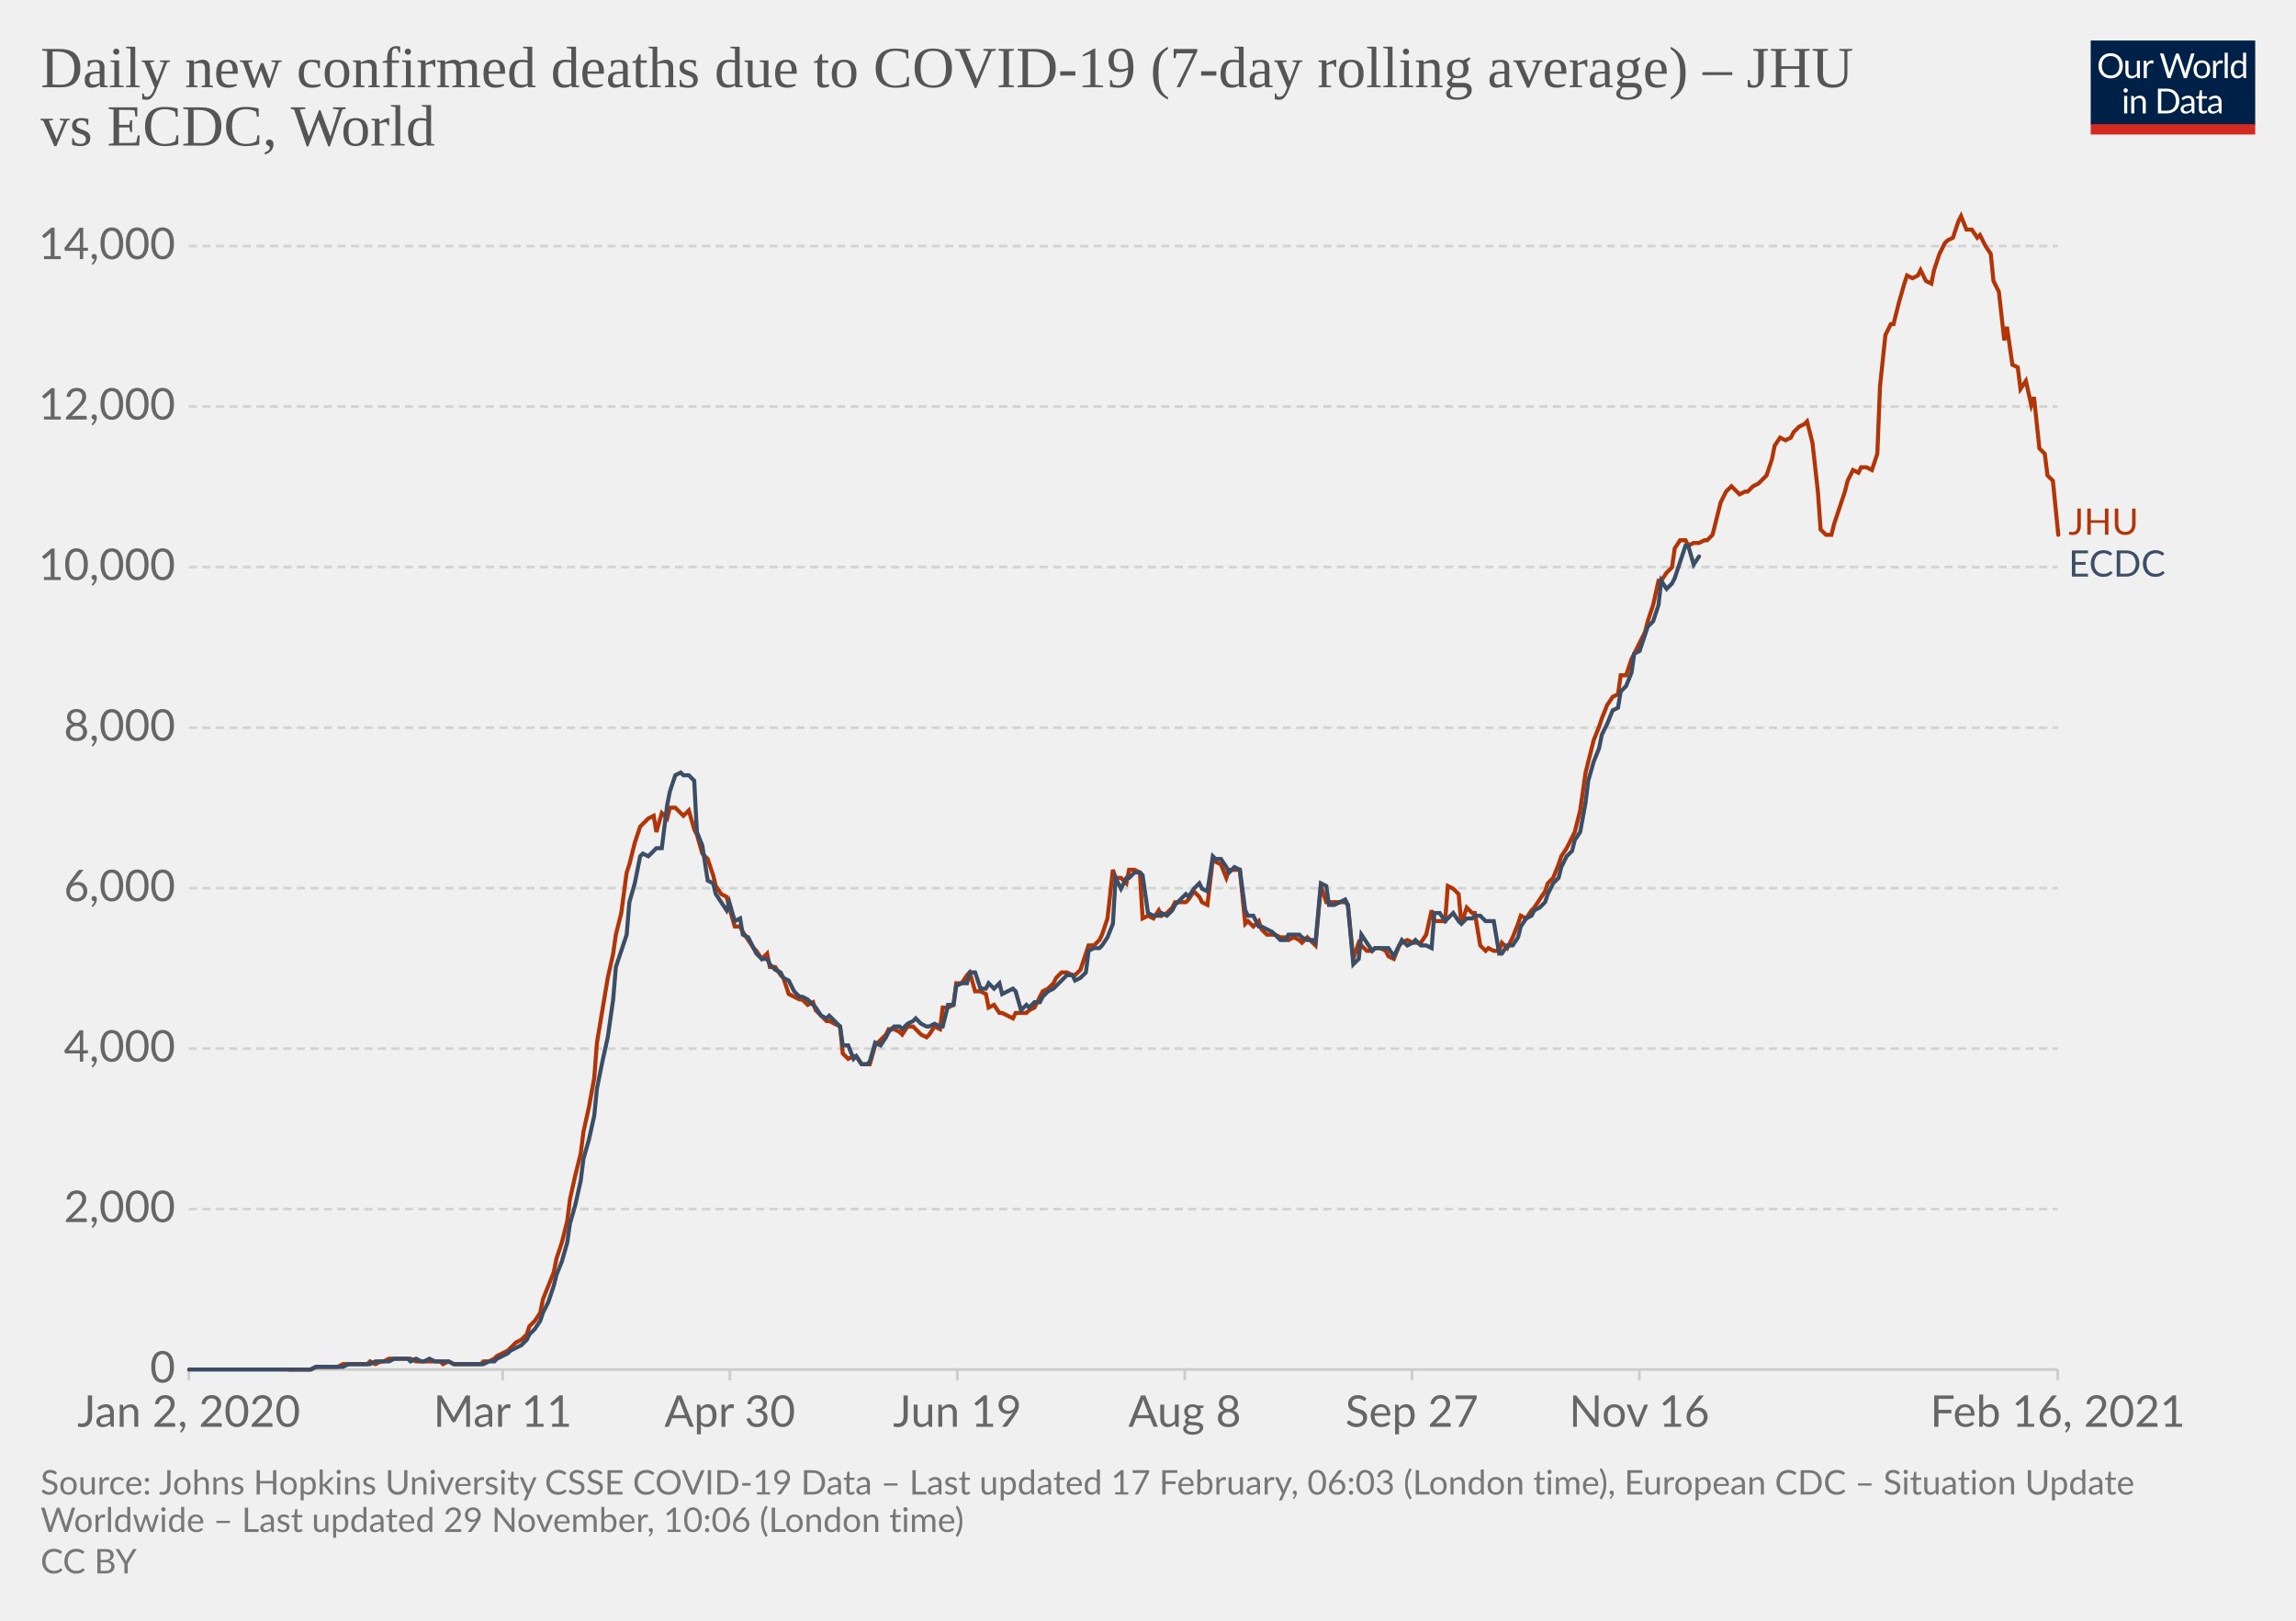
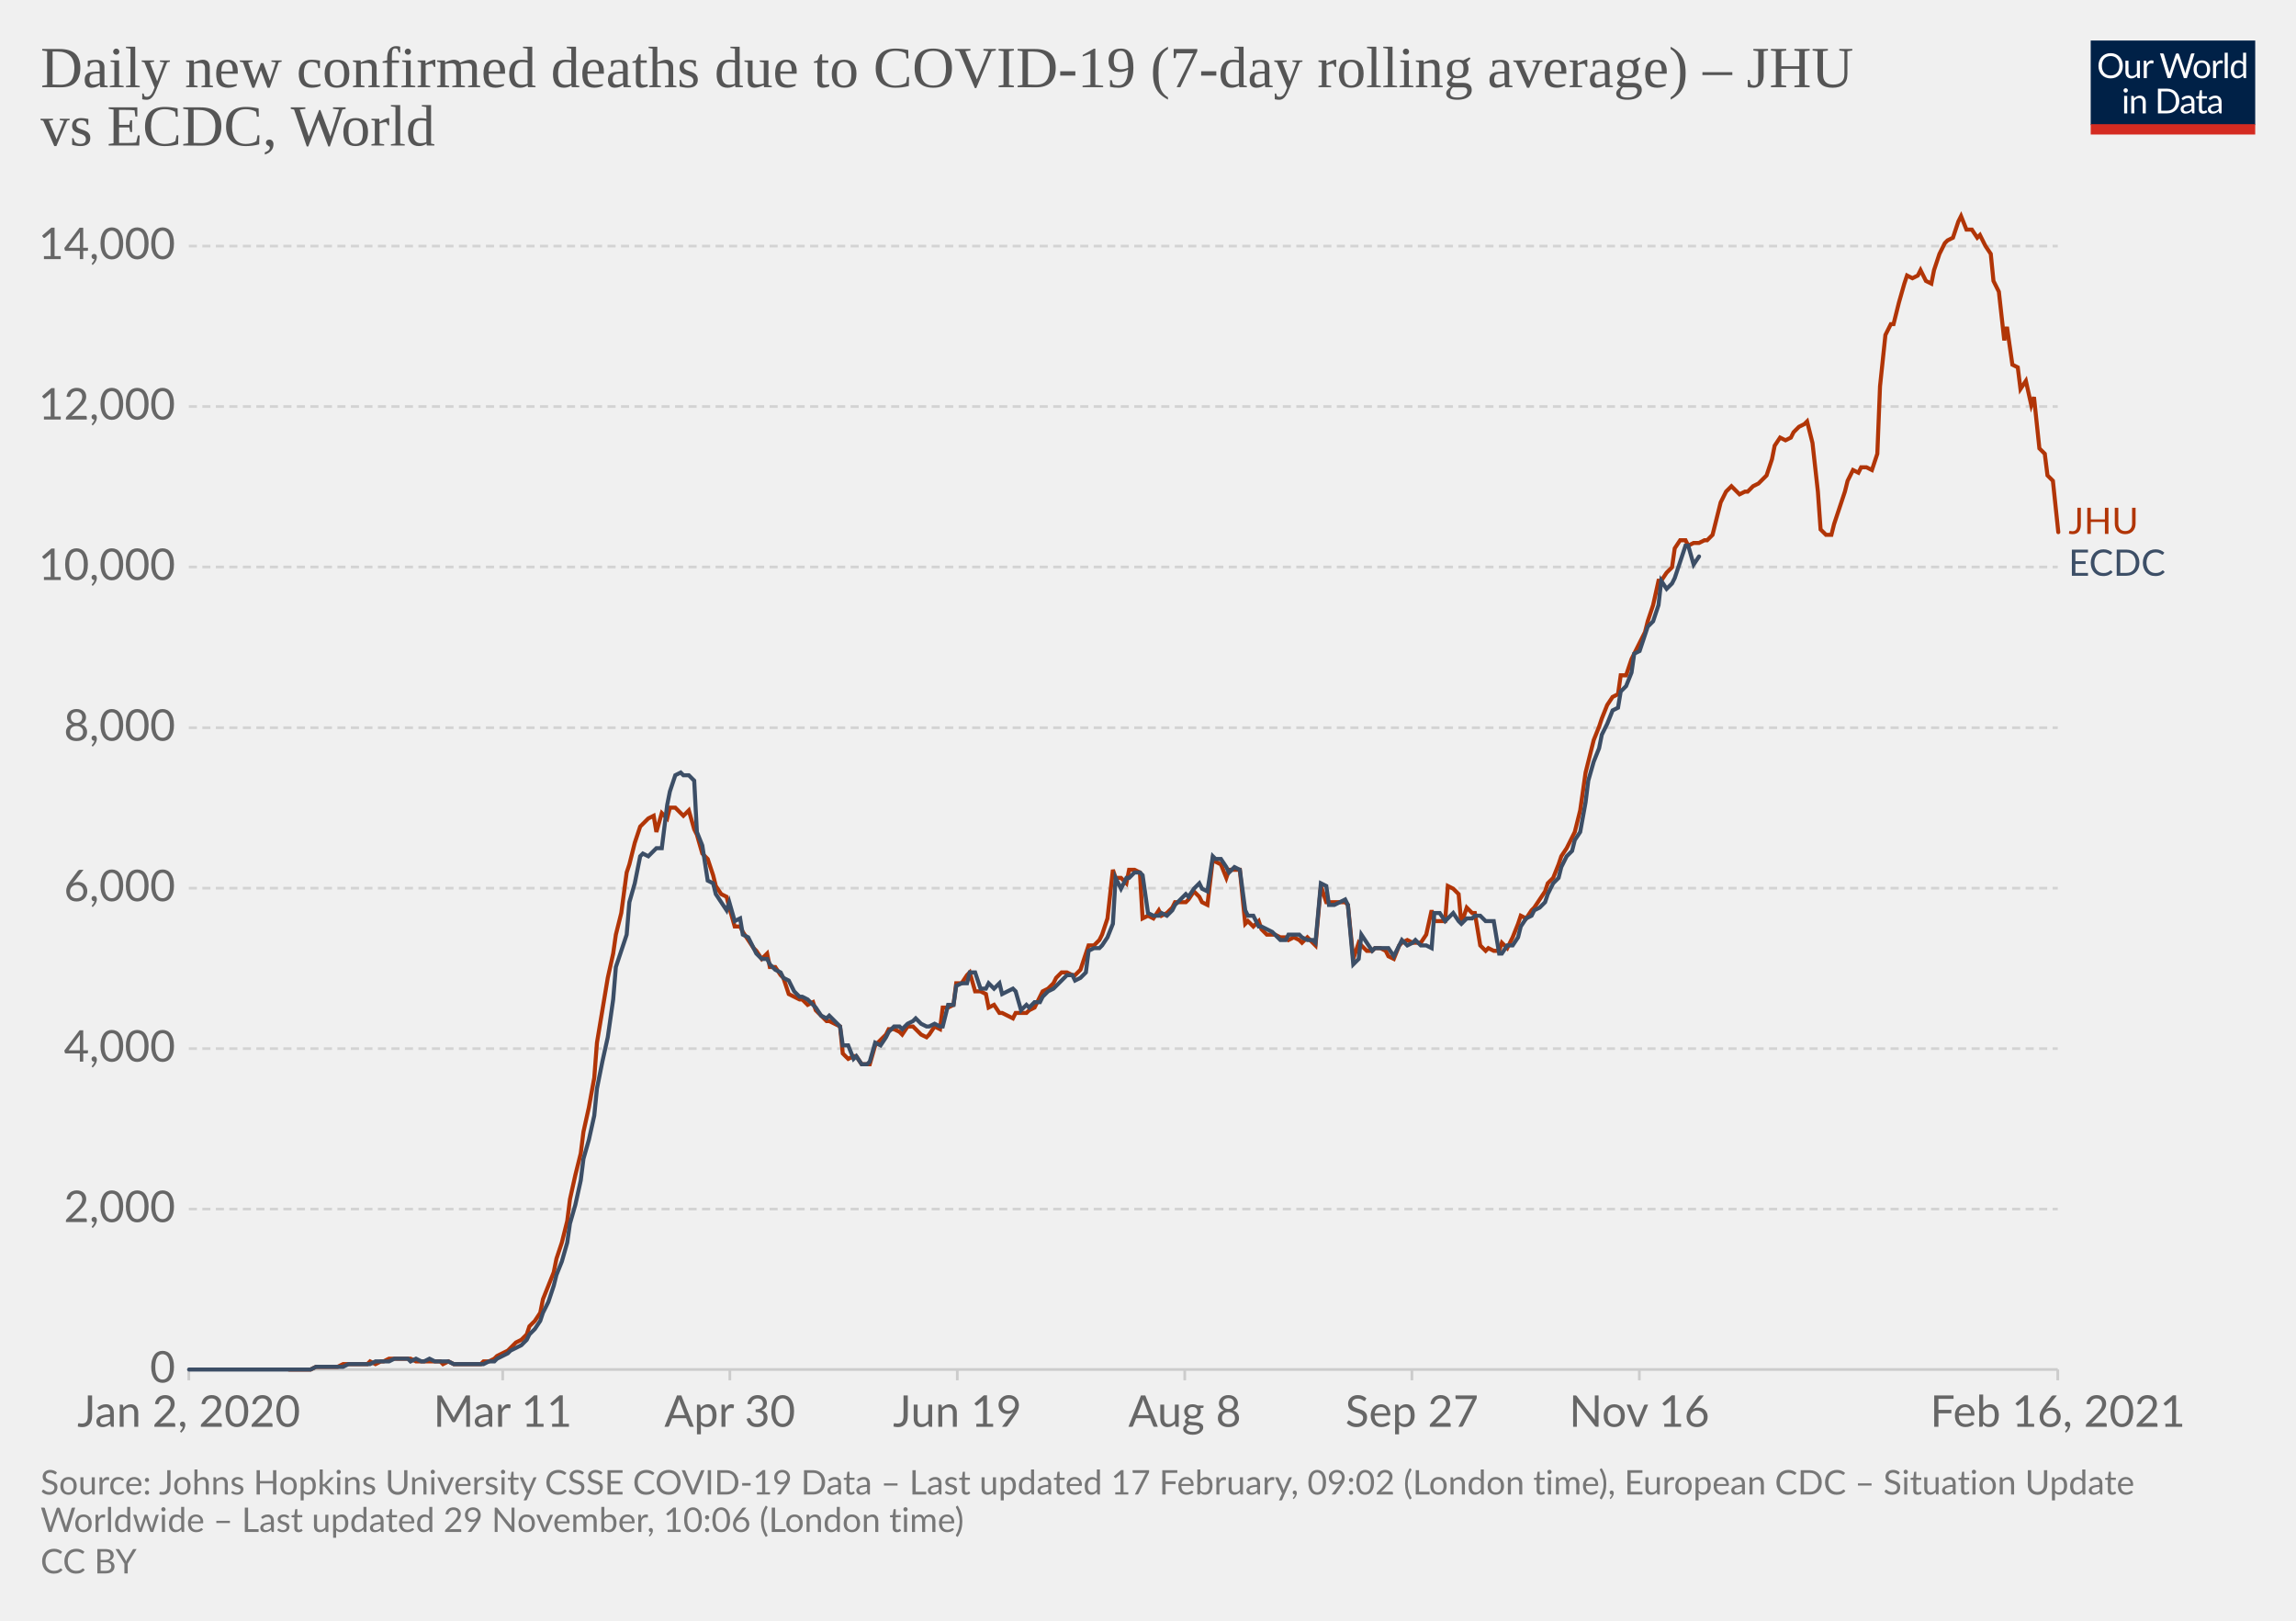
<svg xmlns="http://www.w3.org/2000/svg" version="1.1" style="background-color:#fff;-webkit-font-smoothing:antialiased" width="850" height="600" viewBox="0 0 850 600" font-family="Lato,'Helvetica Neue',Helvetica,Arial,sans-serif" font-size="18" text-rendering="optimizeLegibility">
  <g class="HeaderView">
    <g transform="matrix(.29 0 0 .29 774 15)">
      <svg width="210" height="120" viewBox="0 0 210 120" fill="none">
        <g clip-path="url(#clip0)">
          <path d="M0 0h210v107.89H0V0z" fill="#002147" />
          <path d="M40.98 32.25c0 2.36-.38 4.53-1.12 6.51a14.26 14.26 0 01-8.1 8.4c-1.9.78-4.02 1.17-6.34 1.17a16.6 16.6 0 01-6.33-1.17 14.31 14.31 0 01-8.08-8.4 18.29 18.29 0 01-1.12-6.51c0-2.36.38-4.53 1.12-6.5.75-1.97 1.8-3.67 3.17-5.1a14.32 14.32 0 014.9-3.34c1.92-.8 4.03-1.19 6.34-1.19 2.32 0 4.43.4 6.34 1.19 1.92.8 3.56 1.9 4.93 3.34a14.87 14.87 0 013.17 5.1 18.1 18.1 0 011.12 6.5zm-4.38 0c0-1.94-.26-3.68-.8-5.22a10.91 10.91 0 00-2.24-3.89 9.68 9.68 0 00-3.52-2.46 11.95 11.95 0 00-4.62-.86c-1.68 0-3.21.28-4.6.86a9.88 9.88 0 00-3.54 2.46 10.91 10.91 0 00-2.24 3.9c-.53 1.53-.8 3.27-.8 5.2 0 1.94.27 3.68.8 5.22a11.17 11.17 0 002.24 3.9 10.01 10.01 0 003.55 2.44c1.38.56 2.9.83 4.6.83s3.24-.27 4.61-.83a9.8 9.8 0 003.52-2.44 11.17 11.17 0 002.25-3.9c.53-1.54.8-3.28.8-5.21zm26.22-6.54V48H60.5c-.56 0-.9-.27-1.05-.81l-.31-2.4a12.45 12.45 0 01-3.26 2.6c-1.2.64-2.58.96-4.13.96-1.22 0-2.3-.2-3.24-.6a6.52 6.52 0 01-2.33-1.7 7.37 7.37 0 01-1.43-2.67c-.3-1.04-.46-2.2-.46-3.45V25.7h3.91v14.22c0 1.68.38 2.99 1.15 3.91.77.93 1.96 1.39 3.54 1.39 1.16 0 2.24-.27 3.23-.82a10.42 10.42 0 002.8-2.28V25.7h3.91zm8.61 4.47a9.94 9.94 0 012.6-3.56 5.64 5.64 0 013.76-1.3c.47 0 .92.05 1.34.15.44.1.83.27 1.17.49l-.3 2.92c-.09.37-.3.55-.66.55-.2 0-.5-.04-.9-.13a6.21 6.21 0 00-3.24.18 4.23 4.23 0 00-1.47.92c-.42.4-.81.9-1.17 1.5-.33.58-.64 1.26-.92 2.02V48H67.7V25.71h2.25c.42 0 .72.08.88.25.16.16.27.44.33.83l.26 3.39zm61.16-13.7L122.75 48h-3.82l-7.99-24.05a21.95 21.95 0 01-.42-1.58 38.36 38.36 0 01-.44 1.58L102.05 48h-3.83L88.4 16.47h3.54c.38 0 .7.1.95.29.26.2.43.43.5.73l6.52 21.9.28 1.28.29 1.46.3-1.46.38-1.27 7.41-21.91c.1-.25.26-.48.51-.69.27-.22.58-.33.95-.33h1.23c.38 0 .69.1.92.29a1.77 1.77 0 01.53.73l7.4 21.9a28.4 28.4 0 01.68 2.62 29.52 29.52 0 01.52-2.61l6.54-21.91a1.31 1.31 0 01.48-.7c.27-.21.58-.32.95-.32h3.32zm9.35 8.88c1.63 0 3.1.27 4.4.82a9.43 9.43 0 015.46 5.94c.5 1.4.74 2.98.74 4.73 0 1.76-.25 3.34-.74 4.75a9.43 9.43 0 01-5.46 5.92c-1.3.52-2.77.79-4.4.79-1.64 0-3.12-.27-4.44-.8a9.42 9.42 0 01-3.35-2.3c-.92-1-1.63-2.2-2.13-3.61-.49-1.41-.73-3-.73-4.75s.24-3.33.73-4.73c.5-1.43 1.2-2.64 2.13-3.63a9.4 9.4 0 013.35-2.31c1.32-.55 2.8-.82 4.44-.82zm0 19.89c2.2 0 3.84-.73 4.93-2.2 1.08-1.48 1.63-3.54 1.63-6.18 0-2.66-.55-4.72-1.63-6.2-1.09-1.49-2.73-2.23-4.93-2.23-1.12 0-2.09.2-2.93.57a5.71 5.71 0 00-2.06 1.65 7.5 7.5 0 00-1.24 2.67c-.26 1.04-.4 2.22-.4 3.54 0 2.64.55 4.7 1.64 6.18 1.1 1.47 2.76 2.2 4.99 2.2zm17.97-15.07a9.94 9.94 0 012.6-3.56 5.64 5.64 0 013.76-1.3c.47 0 .91.05 1.34.15.44.1.83.27 1.16.49l-.28 2.92c-.09.37-.31.55-.66.55-.2 0-.5-.04-.9-.13a6.2 6.2 0 00-3.24.18 4.23 4.23 0 00-1.47.92c-.43.4-.82.9-1.17 1.5a13.1 13.1 0 00-.92 2.02V48h-3.94V25.71h2.24c.43 0 .72.08.88.25.17.16.28.44.33.83l.27 3.39zm15.04-14.59V48h-3.92V15.6h3.92zm19.55 15.43a6.22 6.22 0 00-2.38-2.05 6.7 6.7 0 00-2.86-.6c-2.07 0-3.66.75-4.77 2.23-1.12 1.48-1.68 3.6-1.68 6.33 0 1.46.13 2.7.38 3.74a7.29 7.29 0 001.1 2.56 4.35 4.35 0 001.78 1.45c.7.3 1.5.46 2.4.46 1.29 0 2.41-.3 3.36-.88a9.6 9.6 0 002.67-2.49V31.02zm3.91-15.43V48h-2.33c-.56 0-.9-.27-1.06-.81l-.35-2.71a12.13 12.13 0 01-3.25 2.77 8.28 8.28 0 01-4.23 1.06 7.31 7.31 0 01-6.14-2.9c-.73-.96-1.3-2.15-1.69-3.57a18.35 18.35 0 01.07-9.48 11.29 11.29 0 011.89-3.7 8.7 8.7 0 017.06-3.34 7.96 7.96 0 016.12 2.62V15.59h3.91zM46.61 70.71V93H42.7V70.71h3.91zm.84-7c0 .39-.08.75-.24 1.09a2.81 2.81 0 01-1.52 1.47 2.67 2.67 0 01-2.16 0 2.9 2.9 0 01-1.45-1.47 2.67 2.67 0 010-2.16c.15-.35.35-.65.6-.9.25-.27.53-.47.85-.62a2.67 2.67 0 012.16 0c.35.15.65.35.9.62.27.25.47.55.62.9.16.34.24.7.24 1.08zm7.97 10.24c.49-.54 1-1.04 1.54-1.48a9.85 9.85 0 013.66-1.84 8.96 8.96 0 015.43.35c.94.4 1.72.97 2.33 1.71a7.36 7.36 0 011.43 2.67c.32 1.04.49 2.19.49 3.45V93h-3.94V78.81c0-1.69-.4-3-1.17-3.92-.76-.93-1.93-1.4-3.5-1.4a6.6 6.6 0 00-3.25.83c-1 .56-1.92 1.31-2.77 2.27V93h-3.94V70.71h2.35c.56 0 .9.28 1.04.82l.3 2.42zm57.7 3.3c0 2.36-.37 4.5-1.11 6.44a14.3 14.3 0 01-3.17 4.98 14.1 14.1 0 01-4.93 3.2c-1.9.76-4.02 1.13-6.33 1.13H85.8V61.47h11.77c2.31 0 4.42.39 6.33 1.15a13.8 13.8 0 018.1 8.18 17.75 17.75 0 011.12 6.45zm-4.37 0c0-1.94-.26-3.67-.8-5.2a10.94 10.94 0 00-2.23-3.87 9.57 9.57 0 00-3.53-2.42 12.23 12.23 0 00-4.61-.83h-7.5v24.62h7.5c1.7 0 3.24-.28 4.61-.84a9.7 9.7 0 003.53-2.4 10.94 10.94 0 002.24-3.87c.53-1.53.8-3.26.8-5.2zm19.8 5.72c-1.8.06-3.34.2-4.62.44-1.26.22-2.3.51-3.1.88-.8.36-1.37.8-1.74 1.3-.35.5-.53 1.05-.53 1.67 0 .58.1 1.1.3 1.52a3 3 0 00.76 1.05c.34.27.73.46 1.17.6a6.13 6.13 0 001.45.17 7.28 7.28 0 003.5-.81 11.95 11.95 0 002.82-2.2v-4.62zm-12.65-9.11a12.73 12.73 0 013.98-2.66c1.43-.59 3-.88 4.73-.88 1.25 0 2.36.2 3.33.61a6.81 6.81 0 013.94 4.38c.33 1.04.5 2.19.5 3.43V93h-1.74a1.8 1.8 0 01-.88-.18c-.2-.13-.36-.38-.48-.74l-.44-2.12-1.72 1.46a9.48 9.48 0 01-3.74 1.7c-.69.15-1.46.23-2.3.23-.87 0-1.69-.12-2.45-.35a5.34 5.34 0 01-3.34-2.93 6.64 6.64 0 01-.49-2.64c0-.88.25-1.72.73-2.53a6.33 6.33 0 012.35-2.17c1.09-.63 2.5-1.15 4.25-1.54 1.75-.41 3.89-.65 6.42-.7v-1.75c0-1.73-.37-3.03-1.12-3.91-.75-.9-1.84-1.34-3.28-1.34-.97 0-1.78.12-2.44.37-.64.23-1.2.5-1.7.81l-1.23.82c-.33.23-.67.35-1 .35-.27 0-.5-.07-.69-.2a2.1 2.1 0 01-.48-.53l-.7-1.25zm27.67 19.5c-1.76 0-3.12-.5-4.07-1.48-.94-.98-1.41-2.4-1.41-4.25V74h-2.68a.9.9 0 01-.6-.2c-.16-.14-.24-.36-.24-.66v-1.56l3.65-.46.9-6.89a.9.9 0 01.29-.52.88.88 0 01.62-.22H142v7.67h6.44V74H142v13.38c0 .94.22 1.63.68 2.09.45.45 1.04.68 1.76.68a3.21 3.21 0 001.85-.53l.55-.35c.16-.12.3-.18.41-.18.2 0 .4.13.55.38l1.15 1.87a7.45 7.45 0 01-2.44 1.5 8.53 8.53 0 01-2.95.52zm19.68-10.4c-1.8.07-3.34.21-4.62.45-1.26.22-2.3.51-3.1.88-.8.36-1.37.8-1.74 1.3-.35.5-.53 1.05-.53 1.67 0 .58.1 1.1.3 1.52a2.9 2.9 0 00.76 1.05c.34.27.73.46 1.17.6a6.13 6.13 0 001.45.17 7.3 7.3 0 003.5-.81 12.04 12.04 0 002.82-2.2v-4.62zm-12.65-9.1a12.72 12.72 0 013.99-2.66c1.42-.59 3-.88 4.72-.88 1.25 0 2.36.2 3.33.61a6.81 6.81 0 013.94 4.38c.33 1.04.5 2.19.5 3.43V93h-1.74a1.8 1.8 0 01-.88-.18c-.2-.13-.36-.38-.48-.74l-.44-2.12-1.72 1.46a9.48 9.48 0 01-3.74 1.7c-.69.15-1.46.23-2.3.23-.87 0-1.69-.12-2.45-.35a5.33 5.33 0 01-3.34-2.93 6.62 6.62 0 01-.49-2.64c0-.88.25-1.72.73-2.53a6.33 6.33 0 012.35-2.17c1.09-.63 2.5-1.15 4.25-1.54a31.2 31.2 0 016.42-.7v-1.75c0-1.73-.37-3.03-1.12-3.91-.75-.9-1.84-1.34-3.28-1.34-.97 0-1.78.12-2.44.37-.64.23-1.2.5-1.7.81l-1.22.82c-.34.23-.68.35-1.02.35-.26 0-.49-.07-.68-.2a1.88 1.88 0 01-.48-.53l-.7-1.25zM40.98 32.25c0 2.36-.38 4.53-1.12 6.51a14.26 14.26 0 01-8.1 8.4c-1.9.78-4.02 1.17-6.34 1.17a16.6 16.6 0 01-6.33-1.17 14.31 14.31 0 01-8.08-8.4 18.29 18.29 0 01-1.12-6.51c0-2.36.38-4.53 1.12-6.5.75-1.97 1.8-3.67 3.17-5.1a14.32 14.32 0 014.9-3.34c1.92-.8 4.03-1.19 6.34-1.19 2.32 0 4.43.4 6.34 1.19 1.92.8 3.56 1.9 4.93 3.34a14.87 14.87 0 013.17 5.1 18.1 18.1 0 011.12 6.5zm-4.38 0c0-1.94-.26-3.68-.8-5.22a10.91 10.91 0 00-2.24-3.89 9.68 9.68 0 00-3.52-2.46 11.95 11.95 0 00-4.62-.86c-1.68 0-3.21.28-4.6.86a9.88 9.88 0 00-3.54 2.46 10.91 10.91 0 00-2.24 3.9c-.53 1.53-.8 3.27-.8 5.2 0 1.94.27 3.68.8 5.22a11.17 11.17 0 002.24 3.9 10.01 10.01 0 003.55 2.44c1.38.56 2.9.83 4.6.83s3.24-.27 4.61-.83a9.8 9.8 0 003.52-2.44 11.17 11.17 0 002.25-3.9c.53-1.54.8-3.28.8-5.21zm26.22-6.54V48H60.5c-.56 0-.9-.27-1.05-.81l-.31-2.4a12.45 12.45 0 01-3.26 2.6c-1.2.64-2.58.96-4.13.96-1.22 0-2.3-.2-3.24-.6a6.52 6.52 0 01-2.33-1.7 7.37 7.37 0 01-1.43-2.67c-.3-1.04-.46-2.2-.46-3.45V25.7h3.91v14.22c0 1.68.38 2.99 1.15 3.91.77.93 1.96 1.39 3.54 1.39 1.16 0 2.24-.27 3.23-.82a10.42 10.42 0 002.8-2.28V25.7h3.91zm8.61 4.47a9.94 9.94 0 012.6-3.56 5.64 5.64 0 013.76-1.3c.47 0 .92.05 1.34.15.44.1.83.27 1.17.49l-.3 2.92c-.09.37-.3.55-.66.55-.2 0-.5-.04-.9-.13a6.21 6.21 0 00-3.24.18 4.23 4.23 0 00-1.47.92c-.42.4-.81.9-1.17 1.5-.33.58-.64 1.26-.92 2.02V48H67.7V25.71h2.25c.42 0 .72.08.88.25.16.16.27.44.33.83l.26 3.39zm61.16-13.7L122.75 48h-3.82l-7.99-24.05a21.95 21.95 0 01-.42-1.58 38.36 38.36 0 01-.44 1.58L102.05 48h-3.83L88.4 16.47h3.54c.38 0 .7.1.95.29.26.2.43.43.5.73l6.52 21.9.28 1.28.29 1.46.3-1.46.38-1.27 7.41-21.91c.1-.25.26-.48.51-.69.27-.22.58-.33.95-.33h1.23c.38 0 .69.1.92.29a1.77 1.77 0 01.53.73l7.4 21.9a28.4 28.4 0 01.68 2.62 29.52 29.52 0 01.52-2.61l6.54-21.91a1.31 1.31 0 01.48-.7c.27-.21.58-.32.95-.32h3.32zm9.35 8.88c1.63 0 3.1.27 4.4.82a9.43 9.43 0 015.46 5.94c.5 1.4.74 2.98.74 4.73 0 1.76-.25 3.34-.74 4.75a9.43 9.43 0 01-5.46 5.92c-1.3.52-2.77.79-4.4.79-1.64 0-3.12-.27-4.44-.8a9.42 9.42 0 01-3.35-2.3c-.92-1-1.63-2.2-2.13-3.61-.49-1.41-.73-3-.73-4.75s.24-3.33.73-4.73c.5-1.43 1.2-2.64 2.13-3.63a9.4 9.4 0 013.35-2.31c1.32-.55 2.8-.82 4.44-.82zm0 19.89c2.2 0 3.84-.73 4.93-2.2 1.08-1.48 1.63-3.54 1.63-6.18 0-2.66-.55-4.72-1.63-6.2-1.09-1.49-2.73-2.23-4.93-2.23-1.12 0-2.09.2-2.93.57a5.71 5.71 0 00-2.06 1.65 7.5 7.5 0 00-1.24 2.67c-.26 1.04-.4 2.22-.4 3.54 0 2.64.55 4.7 1.64 6.18 1.1 1.47 2.76 2.2 4.99 2.2zm17.97-15.07a9.94 9.94 0 012.6-3.56 5.64 5.64 0 013.76-1.3c.47 0 .91.05 1.34.15.44.1.83.27 1.16.49l-.28 2.92c-.09.37-.31.55-.66.55-.2 0-.5-.04-.9-.13a6.2 6.2 0 00-3.24.18 4.23 4.23 0 00-1.47.92c-.43.4-.82.9-1.17 1.5a13.1 13.1 0 00-.92 2.02V48h-3.94V25.71h2.24c.43 0 .72.08.88.25.17.16.28.44.33.83l.27 3.39zm15.04-14.59V48h-3.92V15.6h3.92zm19.55 15.43a6.22 6.22 0 00-2.38-2.05 6.7 6.7 0 00-2.86-.6c-2.07 0-3.66.75-4.77 2.23-1.12 1.48-1.68 3.6-1.68 6.33 0 1.46.13 2.7.38 3.74a7.29 7.29 0 001.1 2.56 4.35 4.35 0 001.78 1.45c.7.3 1.5.46 2.4.46 1.29 0 2.41-.3 3.36-.88a9.6 9.6 0 002.67-2.49V31.02zm3.91-15.43V48h-2.33c-.56 0-.9-.27-1.06-.81l-.35-2.71a12.13 12.13 0 01-3.25 2.77 8.28 8.28 0 01-4.23 1.06 7.31 7.31 0 01-6.14-2.9c-.73-.96-1.3-2.15-1.69-3.57a18.35 18.35 0 01.07-9.48 11.29 11.29 0 011.89-3.7 8.7 8.7 0 017.06-3.34 7.96 7.96 0 016.12 2.62V15.59h3.91zM46.61 70.71V93H42.7V70.71h3.91zm.84-7c0 .39-.08.75-.24 1.09a2.81 2.81 0 01-1.52 1.47 2.67 2.67 0 01-2.16 0 2.9 2.9 0 01-1.45-1.47 2.67 2.67 0 010-2.16c.15-.35.35-.65.6-.9.25-.27.53-.47.85-.62a2.67 2.67 0 012.16 0c.35.15.65.35.9.62.27.25.47.55.62.9.16.34.24.7.24 1.08zm7.97 10.24c.49-.54 1-1.04 1.54-1.48a9.85 9.85 0 013.66-1.84 8.96 8.96 0 015.43.35c.94.4 1.72.97 2.33 1.71a7.36 7.36 0 011.43 2.67c.32 1.04.49 2.19.49 3.45V93h-3.94V78.81c0-1.69-.4-3-1.17-3.92-.76-.93-1.93-1.4-3.5-1.4a6.6 6.6 0 00-3.25.83c-1 .56-1.92 1.31-2.77 2.27V93h-3.94V70.71h2.35c.56 0 .9.28 1.04.82l.3 2.42zm57.7 3.3c0 2.36-.37 4.5-1.11 6.44a14.3 14.3 0 01-3.17 4.98 14.1 14.1 0 01-4.93 3.2c-1.9.76-4.02 1.13-6.33 1.13H85.8V61.47h11.77c2.31 0 4.42.39 6.33 1.15a13.8 13.8 0 018.1 8.18 17.75 17.75 0 011.12 6.45zm-4.37 0c0-1.94-.26-3.67-.8-5.2a10.94 10.94 0 00-2.23-3.87 9.57 9.57 0 00-3.53-2.42 12.23 12.23 0 00-4.61-.83h-7.5v24.62h7.5c1.7 0 3.24-.28 4.61-.84a9.7 9.7 0 003.53-2.4 10.94 10.94 0 002.24-3.87c.53-1.53.8-3.26.8-5.2zm19.8 5.72c-1.8.06-3.34.2-4.62.44-1.26.22-2.3.51-3.1.88-.8.36-1.37.8-1.74 1.3-.35.5-.53 1.05-.53 1.67 0 .58.1 1.1.3 1.52a3 3 0 00.76 1.05c.34.27.73.46 1.17.6a6.13 6.13 0 001.45.17 7.28 7.28 0 003.5-.81 11.95 11.95 0 002.82-2.2v-4.62zm-12.65-9.11a12.73 12.73 0 013.98-2.66c1.43-.59 3-.88 4.73-.88 1.25 0 2.36.2 3.33.61a6.81 6.81 0 013.94 4.38c.33 1.04.5 2.19.5 3.43V93h-1.74a1.8 1.8 0 01-.88-.18c-.2-.13-.36-.38-.48-.74l-.44-2.12-1.72 1.46a9.48 9.48 0 01-3.74 1.7c-.69.15-1.46.23-2.3.23-.87 0-1.69-.12-2.45-.35a5.34 5.34 0 01-3.34-2.93 6.64 6.64 0 01-.49-2.64c0-.88.25-1.72.73-2.53a6.33 6.33 0 012.35-2.17c1.09-.63 2.5-1.15 4.25-1.54 1.75-.41 3.89-.65 6.42-.7v-1.75c0-1.73-.37-3.03-1.12-3.91-.75-.9-1.84-1.34-3.28-1.34-.97 0-1.78.12-2.44.37-.64.23-1.2.5-1.7.81l-1.23.82c-.33.23-.67.35-1 .35-.27 0-.5-.07-.69-.2a2.1 2.1 0 01-.48-.53l-.7-1.25zm27.67 19.5c-1.76 0-3.12-.5-4.07-1.48-.94-.98-1.41-2.4-1.41-4.25V74h-2.68a.9.9 0 01-.6-.2c-.16-.14-.24-.36-.24-.66v-1.56l3.65-.46.9-6.89a.9.9 0 01.29-.52.88.88 0 01.62-.22H142v7.67h6.44V74H142v13.38c0 .94.22 1.63.68 2.09.45.45 1.04.68 1.76.68a3.21 3.21 0 001.85-.53l.55-.35c.16-.12.3-.18.41-.18.2 0 .4.13.55.38l1.15 1.87a7.45 7.45 0 01-2.44 1.5 8.53 8.53 0 01-2.95.52zm19.68-10.4c-1.8.07-3.34.21-4.62.45-1.26.22-2.3.51-3.1.88-.8.36-1.37.8-1.74 1.3-.35.5-.53 1.05-.53 1.67 0 .58.1 1.1.3 1.52a2.9 2.9 0 00.76 1.05c.34.27.73.46 1.17.6a6.13 6.13 0 001.45.17 7.3 7.3 0 003.5-.81 12.04 12.04 0 002.82-2.2v-4.62zm-12.65-9.1a12.72 12.72 0 013.99-2.66c1.42-.59 3-.88 4.72-.88 1.25 0 2.36.2 3.33.61a6.81 6.81 0 013.94 4.38c.33 1.04.5 2.19.5 3.43V93h-1.74a1.8 1.8 0 01-.88-.18c-.2-.13-.36-.38-.48-.74l-.44-2.12-1.72 1.46a9.48 9.48 0 01-3.74 1.7c-.69.15-1.46.23-2.3.23-.87 0-1.69-.12-2.45-.35a5.33 5.33 0 01-3.34-2.93 6.62 6.62 0 01-.49-2.64c0-.88.25-1.72.73-2.53a6.33 6.33 0 012.35-2.17c1.09-.63 2.5-1.15 4.25-1.54a31.2 31.2 0 016.42-.7v-1.75c0-1.73-.37-3.03-1.12-3.91-.75-.9-1.84-1.34-3.28-1.34-.97 0-1.78.12-2.44.37-.64.23-1.2.5-1.7.81l-1.22.82c-.34.23-.68.35-1.02.35-.26 0-.49-.07-.68-.2a1.88 1.88 0 01-.48-.53l-.7-1.25zM40.98 32.25c0 2.36-.38 4.53-1.12 6.51a14.26 14.26 0 01-8.1 8.4c-1.9.78-4.02 1.17-6.34 1.17a16.6 16.6 0 01-6.33-1.17 14.31 14.31 0 01-8.08-8.4 18.29 18.29 0 01-1.12-6.51c0-2.36.38-4.53 1.12-6.5.75-1.97 1.8-3.67 3.17-5.1a14.32 14.32 0 014.9-3.34c1.92-.8 4.03-1.19 6.34-1.19 2.32 0 4.43.4 6.34 1.19 1.92.8 3.56 1.9 4.93 3.34a14.87 14.87 0 013.17 5.1 18.1 18.1 0 011.12 6.5zm-4.38 0c0-1.94-.26-3.68-.8-5.22a10.91 10.91 0 00-2.24-3.89 9.68 9.68 0 00-3.52-2.46 11.95 11.95 0 00-4.62-.86c-1.68 0-3.21.28-4.6.86a9.88 9.88 0 00-3.54 2.46 10.91 10.91 0 00-2.24 3.9c-.53 1.53-.8 3.27-.8 5.2 0 1.94.27 3.68.8 5.22a11.17 11.17 0 002.24 3.9 10.01 10.01 0 003.55 2.44c1.38.56 2.9.83 4.6.83s3.24-.27 4.61-.83a9.8 9.8 0 003.52-2.44 11.17 11.17 0 002.25-3.9c.53-1.54.8-3.28.8-5.21zm26.22-6.54V48H60.5c-.56 0-.9-.27-1.05-.81l-.31-2.4a12.45 12.45 0 01-3.26 2.6c-1.2.64-2.58.96-4.13.96-1.22 0-2.3-.2-3.24-.6a6.52 6.52 0 01-2.33-1.7 7.37 7.37 0 01-1.43-2.67c-.3-1.04-.46-2.2-.46-3.45V25.7h3.91v14.22c0 1.68.38 2.99 1.15 3.91.77.93 1.96 1.39 3.54 1.39 1.16 0 2.24-.27 3.23-.82a10.42 10.42 0 002.8-2.28V25.7h3.91zm8.61 4.47a9.94 9.94 0 012.6-3.56 5.64 5.64 0 013.76-1.3c.47 0 .92.05 1.34.15.44.1.83.27 1.17.49l-.3 2.92c-.09.37-.3.55-.66.55-.2 0-.5-.04-.9-.13a6.21 6.21 0 00-3.24.18 4.23 4.23 0 00-1.47.92c-.42.4-.81.9-1.17 1.5-.33.58-.64 1.26-.92 2.02V48H67.7V25.71h2.25c.42 0 .72.08.88.25.16.16.27.44.33.83l.26 3.39zm61.16-13.7L122.75 48h-3.82l-7.99-24.05a21.95 21.95 0 01-.42-1.58 38.36 38.36 0 01-.44 1.58L102.05 48h-3.83L88.4 16.47h3.54c.38 0 .7.1.95.29.26.2.43.43.5.73l6.52 21.9.28 1.28.29 1.46.3-1.46.38-1.27 7.41-21.91c.1-.25.26-.48.51-.69.27-.22.58-.33.95-.33h1.23c.38 0 .69.1.92.29a1.77 1.77 0 01.53.73l7.4 21.9a28.4 28.4 0 01.68 2.62 29.52 29.52 0 01.52-2.61l6.54-21.91a1.31 1.31 0 01.48-.7c.27-.21.58-.32.95-.32h3.32zm9.35 8.88c1.63 0 3.1.27 4.4.82a9.43 9.43 0 015.46 5.94c.5 1.4.74 2.98.74 4.73 0 1.76-.25 3.34-.74 4.75a9.43 9.43 0 01-5.46 5.92c-1.3.52-2.77.79-4.4.79-1.64 0-3.12-.27-4.44-.8a9.42 9.42 0 01-3.35-2.3c-.92-1-1.63-2.2-2.13-3.61-.49-1.41-.73-3-.73-4.75s.24-3.33.73-4.73c.5-1.43 1.2-2.64 2.13-3.63a9.4 9.4 0 013.35-2.31c1.32-.55 2.8-.82 4.44-.82zm0 19.89c2.2 0 3.84-.73 4.93-2.2 1.08-1.48 1.63-3.54 1.63-6.18 0-2.66-.55-4.72-1.63-6.2-1.09-1.49-2.73-2.23-4.93-2.23-1.12 0-2.09.2-2.93.57a5.71 5.71 0 00-2.06 1.65 7.5 7.5 0 00-1.24 2.67c-.26 1.04-.4 2.22-.4 3.54 0 2.64.55 4.7 1.64 6.18 1.1 1.47 2.76 2.2 4.99 2.2zm17.97-15.07a9.94 9.94 0 012.6-3.56 5.64 5.64 0 013.76-1.3c.47 0 .91.05 1.34.15.44.1.83.27 1.16.49l-.28 2.92c-.09.37-.31.55-.66.55-.2 0-.5-.04-.9-.13a6.2 6.2 0 00-3.24.18 4.23 4.23 0 00-1.47.92c-.43.4-.82.9-1.17 1.5a13.1 13.1 0 00-.92 2.02V48h-3.94V25.71h2.24c.43 0 .72.08.88.25.17.16.28.44.33.83l.27 3.39zm15.04-14.59V48h-3.92V15.6h3.92zm19.55 15.43a6.22 6.22 0 00-2.38-2.05 6.7 6.7 0 00-2.86-.6c-2.07 0-3.66.75-4.77 2.23-1.12 1.48-1.68 3.6-1.68 6.33 0 1.46.13 2.7.38 3.74a7.29 7.29 0 001.1 2.56 4.35 4.35 0 001.78 1.45c.7.3 1.5.46 2.4.46 1.29 0 2.41-.3 3.36-.88a9.6 9.6 0 002.67-2.49V31.02zm3.91-15.43V48h-2.33c-.56 0-.9-.27-1.06-.81l-.35-2.71a12.13 12.13 0 01-3.25 2.77 8.28 8.28 0 01-4.23 1.06 7.31 7.31 0 01-6.14-2.9c-.73-.96-1.3-2.15-1.69-3.57a18.35 18.35 0 01.07-9.48 11.29 11.29 0 011.89-3.7 8.7 8.7 0 017.06-3.34 7.96 7.96 0 016.12 2.62V15.59h3.91zM46.61 70.71V93H42.7V70.71h3.91zm.84-7c0 .39-.08.75-.24 1.09a2.81 2.81 0 01-1.52 1.47 2.67 2.67 0 01-2.16 0 2.9 2.9 0 01-1.45-1.47 2.67 2.67 0 010-2.16c.15-.35.35-.65.6-.9.25-.27.53-.47.85-.62a2.67 2.67 0 012.16 0c.35.15.65.35.9.62.27.25.47.55.62.9.16.34.24.7.24 1.08zm7.97 10.24c.49-.54 1-1.04 1.54-1.48a9.85 9.85 0 013.66-1.84 8.96 8.96 0 015.43.35c.94.4 1.72.97 2.33 1.71a7.36 7.36 0 011.43 2.67c.32 1.04.49 2.19.49 3.45V93h-3.94V78.81c0-1.69-.4-3-1.17-3.92-.76-.93-1.93-1.4-3.5-1.4a6.6 6.6 0 00-3.25.83c-1 .56-1.92 1.31-2.77 2.27V93h-3.94V70.71h2.35c.56 0 .9.28 1.04.82l.3 2.42zm57.7 3.3c0 2.36-.37 4.5-1.11 6.44a14.3 14.3 0 01-3.17 4.98 14.1 14.1 0 01-4.93 3.2c-1.9.76-4.02 1.13-6.33 1.13H85.8V61.47h11.77c2.31 0 4.42.39 6.33 1.15a13.8 13.8 0 018.1 8.18 17.75 17.75 0 011.12 6.45zm-4.37 0c0-1.94-.26-3.67-.8-5.2a10.94 10.94 0 00-2.23-3.87 9.57 9.57 0 00-3.53-2.42 12.23 12.23 0 00-4.61-.83h-7.5v24.62h7.5c1.7 0 3.24-.28 4.61-.84a9.7 9.7 0 003.53-2.4 10.94 10.94 0 002.24-3.87c.53-1.53.8-3.26.8-5.2zm19.8 5.72c-1.8.06-3.34.2-4.62.44-1.26.22-2.3.51-3.1.88-.8.36-1.37.8-1.74 1.3-.35.5-.53 1.05-.53 1.67 0 .58.1 1.1.3 1.52a3 3 0 00.76 1.05c.34.27.73.46 1.17.6a6.13 6.13 0 001.45.17 7.28 7.28 0 003.5-.81 11.95 11.95 0 002.82-2.2v-4.62zm-12.65-9.11a12.73 12.73 0 013.98-2.66c1.43-.59 3-.88 4.73-.88 1.25 0 2.36.2 3.33.61a6.81 6.81 0 013.94 4.38c.33 1.04.5 2.19.5 3.43V93h-1.74a1.8 1.8 0 01-.88-.18c-.2-.13-.36-.38-.48-.74l-.44-2.12-1.72 1.46a9.48 9.48 0 01-3.74 1.7c-.69.15-1.46.23-2.3.23-.87 0-1.69-.12-2.45-.35a5.34 5.34 0 01-3.34-2.93 6.64 6.64 0 01-.49-2.64c0-.88.25-1.72.73-2.53a6.33 6.33 0 012.35-2.17c1.09-.63 2.5-1.15 4.25-1.54 1.75-.41 3.89-.65 6.42-.7v-1.75c0-1.73-.37-3.03-1.12-3.91-.75-.9-1.84-1.34-3.28-1.34-.97 0-1.78.12-2.44.37-.64.23-1.2.5-1.7.81l-1.23.82c-.33.23-.67.35-1 .35-.27 0-.5-.07-.69-.2a2.1 2.1 0 01-.48-.53l-.7-1.25zm27.67 19.5c-1.76 0-3.12-.5-4.07-1.48-.94-.98-1.41-2.4-1.41-4.25V74h-2.68a.9.9 0 01-.6-.2c-.16-.14-.24-.36-.24-.66v-1.56l3.65-.46.9-6.89a.9.9 0 01.29-.52.88.88 0 01.62-.22H142v7.67h6.44V74H142v13.38c0 .94.22 1.63.68 2.09.45.45 1.04.68 1.76.68a3.21 3.21 0 001.85-.53l.55-.35c.16-.12.3-.18.41-.18.2 0 .4.13.55.38l1.15 1.87a7.45 7.45 0 01-2.44 1.5 8.53 8.53 0 01-2.95.52zm19.68-10.4c-1.8.07-3.34.21-4.62.45-1.26.22-2.3.51-3.1.88-.8.36-1.37.8-1.74 1.3-.35.5-.53 1.05-.53 1.67 0 .58.1 1.1.3 1.52a2.9 2.9 0 00.76 1.05c.34.27.73.46 1.17.6a6.13 6.13 0 001.45.17 7.3 7.3 0 003.5-.81 12.04 12.04 0 002.82-2.2v-4.62zm-12.65-9.1a12.72 12.72 0 013.99-2.66c1.42-.59 3-.88 4.72-.88 1.25 0 2.36.2 3.33.61a6.81 6.81 0 013.94 4.38c.33 1.04.5 2.19.5 3.43V93h-1.74a1.8 1.8 0 01-.88-.18c-.2-.13-.36-.38-.48-.74l-.44-2.12-1.72 1.46a9.48 9.48 0 01-3.74 1.7c-.69.15-1.46.23-2.3.23-.87 0-1.69-.12-2.45-.35a5.33 5.33 0 01-3.34-2.93 6.62 6.62 0 01-.49-2.64c0-.88.25-1.72.73-2.53a6.33 6.33 0 012.35-2.17c1.09-.63 2.5-1.15 4.25-1.54a31.2 31.2 0 016.42-.7v-1.75c0-1.73-.37-3.03-1.12-3.91-.75-.9-1.84-1.34-3.28-1.34-.97 0-1.78.12-2.44.37-.64.23-1.2.5-1.7.81l-1.22.82c-.34.23-.68.35-1.02.35-.26 0-.49-.07-.68-.2a1.88 1.88 0 01-.48-.53l-.7-1.25z" fill="#fff" />
          <path fill="#D42B21" d="M0 106.79h210V120H0z" />
        </g>
        <defs>
          <clipPath id="clip0">
            <path fill="#fff" d="M0 0h210v120H0z" />
          </clipPath>
        </defs>
      </svg>
    </g>
    <a href="https://ourworldindata.org/grapher/daily-covid-deaths-jhu-vs-ecdc?tab=chart&amp;stackMode=absolute&amp;region=World" target="_blank" rel="noopener" font-family="&quot;Playfair Display&quot;,Georgia,&quot;Times New Roman&quot;,serif">
      <text font-size="21.6" x="15" y="32.3" fill="#555">
        <tspan x="15" y="32.28">Daily new confirmed deaths due to COVID-19 (7-day rolling average) – JHU</tspan>
        <tspan x="15" y="53.88">vs ECDC, World</tspan>
      </text>
    </a>
  </g>
  <g class="LineChart">
    <defs>
      <clipPath id="a">
        <path d="M59.9 0h830v896.4h-830z" />
      </clipPath>
    </defs>
    <g class="DualAxisView">
      <g class="HorizontalAxis">
        <path stroke="#ccc" d="M69.9 507v4M186.1 507v4M270.2 507v4M354.4 507v4M438.6 507v4M522.7 507v4M606.9 507v4M761.8 507v4" />
        <text x="69.9" y="528.2" fill="#666" text-anchor="middle" font-size="16.2">Jan 2, 2020</text>
        <text x="186.1" y="528.2" fill="#666" text-anchor="middle" font-size="16.2">Mar 11</text>
        <text x="270.2" y="528.2" fill="#666" text-anchor="middle" font-size="16.2">Apr 30</text>
        <text x="354.4" y="528.2" fill="#666" text-anchor="middle" font-size="16.2">Jun 19</text>
        <text x="438.6" y="528.2" fill="#666" text-anchor="middle" font-size="16.2">Aug 8</text>
        <text x="522.7" y="528.2" fill="#666" text-anchor="middle" font-size="16.2">Sep 27</text>
        <text x="606.9" y="528.2" fill="#666" text-anchor="middle" font-size="16.2">Nov 16</text>
        <text x="761.8" y="528.2" fill="#666" text-anchor="middle" font-size="16.2">Feb 16, 2021</text>
      </g>
      <g class="VerticalAxis" fill="#666" dominant-baseline="middle" text-anchor="end" font-size="16.2">
        <text x="64.9" y="507">0</text>
        <text x="64.9" y="447.6">2,000</text>
        <text x="64.9" y="388.2">4,000</text>
        <text x="64.9" y="328.8">6,000</text>
        <text x="64.9" y="269.4">8,000</text>
        <text x="64.9" y="209.9">10,000</text>
        <text x="64.9" y="150.5">12,000</text>
        <text x="64.9" y="91.1">14,000</text>
      </g>
      <g class="AxisGridLines horizontalLines">
        <path stroke="#ccc" d="M69.9 507h691.89" />
        <path stroke="#d3d3d3" stroke-dasharray="3,2" d="M69.9 447.6h691.89M69.9 388.2h691.89M69.9 328.8h691.89M69.9 269.4h691.89M69.9 209.9h691.89M69.9 150.5h691.89M69.9 91.1h691.89" />
      </g>
    </g>
    <g clip-path="url(#a)">
      <g class="LineLabels" cursor="default">
        <g class="legendMark">
-           <text font-size="13.5" x="765.8" y="198" fill="#B13507">
-             <tspan x="765.79" y="197.95">JHU</tspan>
+           <text font-size="13.5" x="765.8" y="197.7" fill="#B13507">
+             <tspan x="765.79" y="197.65">JHU</tspan>
          </text>
        </g>
        <g class="legendMark">
-           <text font-size="13.5" x="765.8" y="213.5" fill="#3C4E66">
-             <tspan x="765.79" y="213.45">ECDC</tspan>
+           <text font-size="13.5" x="765.8" y="213.2" fill="#3C4E66">
+             <tspan x="765.79" y="213.15">ECDC</tspan>
          </text>
        </g>
      </g>
      <g class="Lines">
        <g class="key-World_0">
-           <path stroke="#B13507" stroke-linecap="round" d="M107 507h8l2-1h8l2-1h9l1-1 2 1 2-1h1l2-1h8l2 1h9l1 1 2-1 2 1h10l1-1h2l2-1 1-1 2-1 2-1 1-1 2-2 2-1 2-2 1-3 2-2 2-3 1-5 2-5 2-5 1-5 2-6 2-8 1-8 2-9 2-8 1-8 2-9 2-11 1-13 2-12 2-12 2-9 1-7 2-8 2-15 1-3 2-8 2-6 1-1 2-2 2-1 1 6 2-7 2 2 1-4h2l2 2 1 1 2-2 2 7 1 2 2 7 2 2 2 6 1 4 2 3 2 1 1 4 2 7h2l1 2 2 3 2 3 1 1 2 3 2-2 1 5h2l2 3 1 1 2 6 2 1 2 1h1l2 2 2-1 1 3 2 2 2 2h1l2 1 2 1 1 10 2 2 2-1h1l2 3h3l2-7 2-2 2-2 1-2h2l2 1 1 1 2-3h2l1 1 2 2 2 1 1-1 2-3 2 1 1-8h2l2-1 1-8h2l2-3 1-1 2 7h2l2 1 1 5 2-1 2 3h1l2 1 2 1 1-2h4l1-1 2-1 2-4 1-2 2-1 2-2 1-2 2-2h2l2 1h1l2-2 2-6 1-3h2l2-2 1-2 2-6 2-18 1 3h2l2 2 1-5h2l2 1 1 17 2-1 2 1 2-3 1 2 2-1 2-2 1-2h4l1-1 2-3 2 2 1 2 2 1 2-17 1 1 2 1 2 5 1-3h4l2 20 1-1 2 2 2-2 1 3 2 2h3l2 1h2l1 1 2-1 2 1 1 1 2-2 2 2 1 1 2-22 2 6h7l1 1 2 20 2-6 1 1 2 2h2l1-1h2l2 1 1 2 2 1 2-5 1-1 2-1 2 1h3l2-3 2-9 1 4h4l1-13 2 1 2 2 1 11 2-6 2 2h1l2 12 2 2 1-1 2 1h2l1-3 2 2 2-4 2-5 1-3 2 1 2-3 1-1 2-3 2-3 1-3 2-2 2-5 1-3 2-3 2-4 1-2 2-8 2-14 1-4 2-8 2-5 1-3 2-5 2-3 2-1 1-7h2l2-6 1-2 2-4 2-4 1-4 2-6 2-9h1l2-3 2-2 1-7 2-3h2l1 2 2-1h2l2-1h1l2-2 2-8 1-4 2-4 2-2 1 1 2 2 2-1h1l2-2 2-1 1-1 2-2 2-6 1-5 2-3 2 1 2-1 1-2 2-2 2-1 1-1 2 8 2 18 1 14 2 2h2l1-4 2-6 2-6 1-4 2-4 2 1 1-2h2l2 1 2-6 1-25 2-19 2-4h1l2-8 2-7 1-3 2 1 2-1 1-2 2 4 2 1 1-5 2-6 2-4 1-1 2-1 2-6 1-2 2 5h2l2 3 1-1 2 4 2 3 1 10 2 4 2 18 1-5 2 14 2 1 1 8 2-3 2 9 1-3 2 19 2 2 1 8 2 2 2 20" fill="none" stroke-width="1.5" />
+           <path stroke="#B13507" stroke-linecap="round" d="M107 507h8l2-1h8l2-1h9l1-1 2 1 2-1h1l2-1h8l2 1h9l1 1 2-1 2 1h10l1-1h2l2-1 1-1 2-1 2-1 1-1 2-2 2-1 2-2 1-3 2-2 2-3 1-5 2-5 2-5 1-5 2-6 2-8 1-8 2-9 2-8 1-8 2-9 2-11 1-13 2-12 2-12 2-9 1-7 2-8 2-15 1-3 2-8 2-6 1-1 2-2 2-1 1 6 2-7 2 2 1-4h2l2 2 1 1 2-2 2 7 1 2 2 7 2 2 2 6 1 4 2 3 2 1 1 4 2 7h2l1 2 2 3 2 3 1 1 2 3 2-2 1 5h2l2 3 1 1 2 6 2 1 2 1h1l2 2 2-1 1 3 2 2 2 2h1l2 1 2 1 1 10 2 2 2-1h1l2 3h3l2-7 2-2 2-2 1-2h2l2 1 1 1 2-3h2l1 1 2 2 2 1 1-1 2-3 2 1 1-8h2l2-1 1-8h2l2-3 1-1 2 7h2l2 1 1 5 2-1 2 3h1l2 1 2 1 1-2h4l1-1 2-1 2-4 1-2 2-1 2-2 1-2 2-2h2l2 1h1l2-2 2-6 1-3h2l2-2 1-2 2-6 2-18 1 3h2l2 2 1-5h2l2 1 1 17 2-1 2 1 2-3 1 2 2-1 2-2 1-2h4l1-1 2-3 2 2 1 2 2 1 2-17 1 1 2 1 2 5 1-3h4l2 20 1-1 2 2 2-2 1 3 2 2h3l2 1h2l1 1 2-1 2 1 1 1 2-2 2 2 1 1 2-22 2 6h7l1 1 2 20 2-6 1 1 2 2h2l1-1h2l2 1 1 2 2 1 2-5 1-1 2-1 2 1h3l2-3 2-9 1 4h4l1-13 2 1 2 2 1 11 2-6 2 2h1l2 12 2 2 1-1 2 1h2l1-3 2 2 2-4 2-5 1-3 2 1 2-3 1-1 2-3 2-3 1-3 2-2 2-5 1-3 2-3 2-4 1-2 2-8 2-14 1-4 2-8 2-5 1-3 2-5 2-3 2-1 1-7h2l2-6 1-2 2-4 2-4 1-4 2-6 2-9h1l2-3 2-2 1-7 2-3h2l1 2 2-1h2l2-1h1l2-2 2-8 1-4 2-4 2-2 1 1 2 2 2-1h1l2-2 2-1 1-1 2-2 2-6 1-5 2-3 2 1 2-1 1-2 2-2 2-1 1-1 2 8 2 18 1 14 2 2h2l1-4 2-6 2-6 1-4 2-4 2 1 1-2h2l2 1 2-6 1-25 2-19 2-4h1l2-8 2-7 1-3 2 1 2-1 1-2 2 4 2 1 1-5 2-6 2-4 1-1 2-1 2-6 1-2 2 5h2l2 3 1-1 2 4 2 3 1 10 2 4 2 18 1-5 2 14 2 1 1 8 2-3 2 9 1-3 2 19 2 2 1 8 2 2 2 19" fill="none" stroke-width="1.5" />
        </g>
        <g class="key-World_1">
          <path stroke="#3C4E66" stroke-linecap="round" d="M70 507h45l2-1h10l2-1h8l2-1h5l2-1h5l1 1 2-1 2 1h1l2-1 2 1h5l2 1h11l2-1h2l1-1 2-1 2-1 1-1 2-1 2-1 2-2 1-2 2-2 2-3 1-3 2-4 2-6 1-4 2-5 2-7 1-7 2-7 2-9 1-8 2-7 2-9 1-10 2-10 2-9 2-14 1-12 2-6 2-6 1-12 2-7 2-10 1-1 2 1 2-2 1-1h2l2-16 1-5 2-6 2-1 1 1h2l2 2 1 19 2 5 2 13 2 1 1 4 2 3 2 3 1-3 2 7 2-1 1 6 2 1 2 4 1 2 2 2h2l1 2 2 2 2 1 1 2 2 1 2 4 2 2h1l2 1 2 2 1 1 2 3 2 1 1-1 2 2 2 2 1 7h2l2 5 1-1 2 3h2l1-1 2-7 2 1 2-3 1-2 2-2h2l1 1 2-2 2-1 1-1 2 2 2 1h1l2-1 2 1h1l2-8h2l1-7 2-1h2l1-4h2l2 6h2l1-2 2 2 2-2 1 4 2-1 2-1 1 1 2 7 2-2 1 1 2-2h2l1-2 2-2 2-1 1-1 2-2 2-2h2l1 2 2-1 2-2 1-8 2-1h2l1-1 2-3 2-5 1-17 2 4 2-4h1l2-2h2l1 1 2 14 2 1h2l1-1 2 1 2-2 1-2 2-2 2-2 1 1 2-3 2-2 1 2 2 1 2-13 1 1h2l2 3 1 2 2-2 2 1 2 15 1 2h2l2 4h1l2 1 2 1 1 1 2 2h2l1-2h4l1 1 2 1h2l1 1 2-22 2 1 1 7h2l2-1 2-1 1 2 2 22 2-2 1-9 2 3 2 3 1-1h5l2 3 2-4 1-2 2 2 2-1 1-1 2 2h2l2 1 1-13h2l2 3 1-1 2-2 2 3 1 1 2-2h2l1-1h2l2 2h3l2 12h1l2-3h2l2-3 1-4 2-3 2-1 1-2 2-1 2-2 1-3 2-4 2-2 1-4 2-4 2-2 1-4 2-3 2-11 1-8 2-7 2-5 1-5 2-4 2-5 2-1 1-6 2-2 2-5 1-7 2-1 2-6 1-3 2-2 2-6 1-9 2 3 2-2 1-2 2-6 2-6h1l2 7 2-3" fill="none" stroke-width="1.5" />
        </g>
      </g>
    </g>
  </g>
  <g class="SourcesFooter" fill="#777">
    <g class="clickable" fill="#777">
      <text font-size="12.6" x="15" y="553.3">
-         <tspan x="15" y="553.28">Source: Johns Hopkins University CSSE COVID-19 Data – Last updated 17 February, 06:03 (London time), European CDC – Situation Update</tspan>
+         <tspan x="15" y="553.28">Source: Johns Hopkins University CSSE COVID-19 Data – Last updated 17 February, 09:02 (London time), European CDC – Situation Update</tspan>
        <tspan x="15" y="567.14">Worldwide – Last updated 29 November, 10:06 (London time)</tspan>
      </text>
    </g>
    <text font-size="12.6" x="15" y="582.5">
      <tspan x="15" y="582.48">
        <a class="cclogo" href="http://creativecommons.org/licenses/by/4.0/deed.en_US" target="_blank" fill="#777">CC BY</a>
      </tspan>
    </text>
  </g>
</svg>
